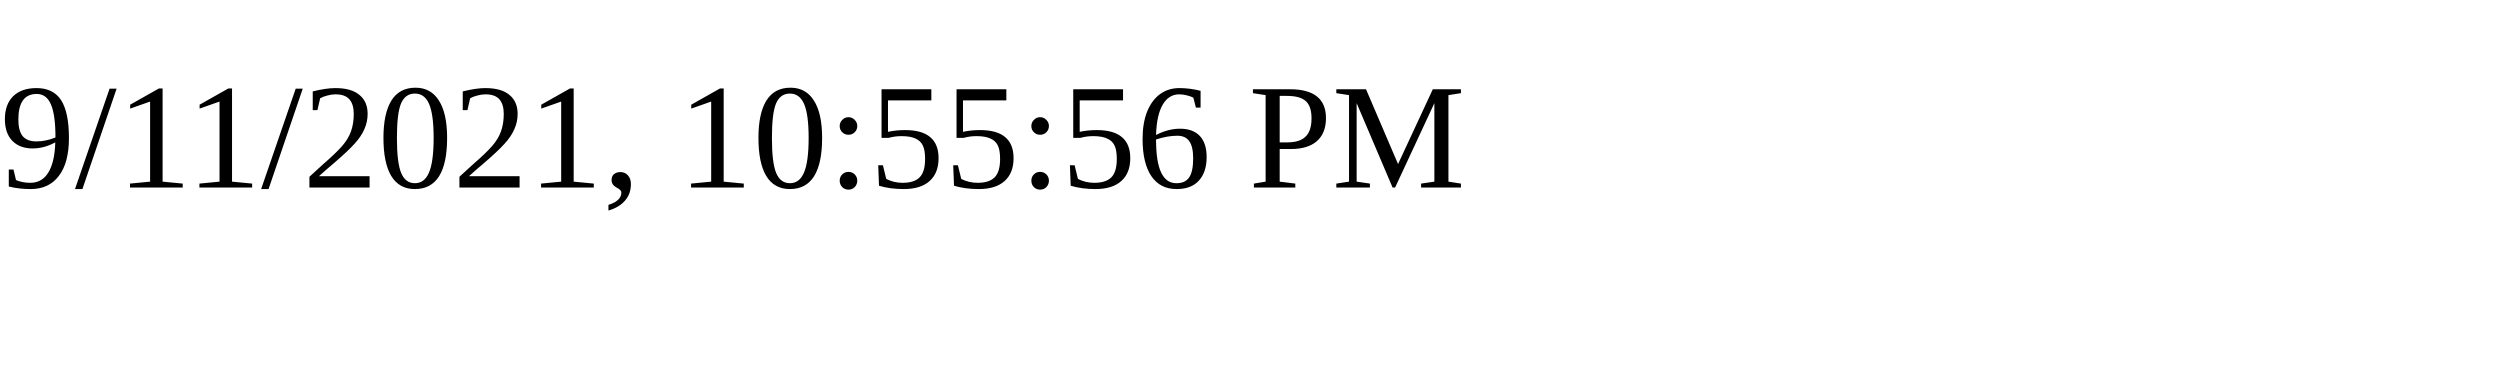
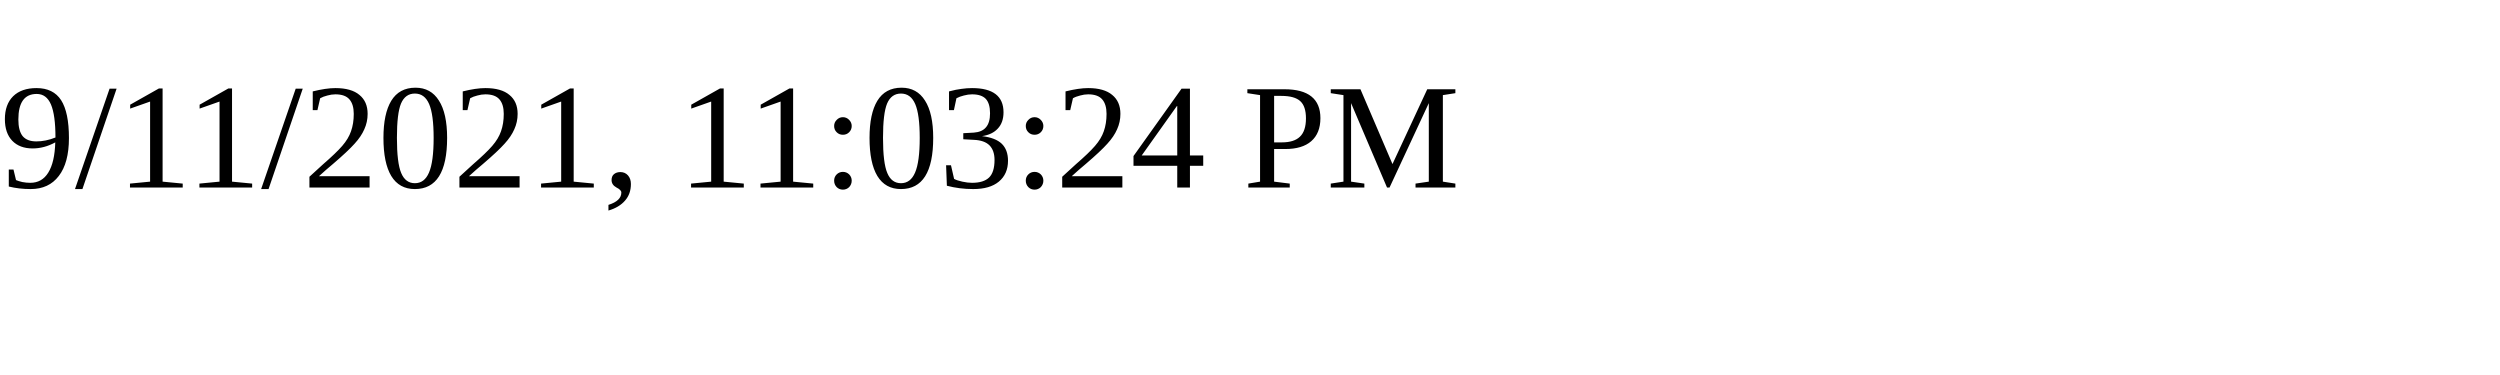
<svg xmlns="http://www.w3.org/2000/svg" height="30" width="200">
-   <text x="0" y="15">9/11/2021, 10:55:56 PM</text>
+   <text x="0" y="15">9/11/2021, 11:03:24 PM</text>
</svg>
